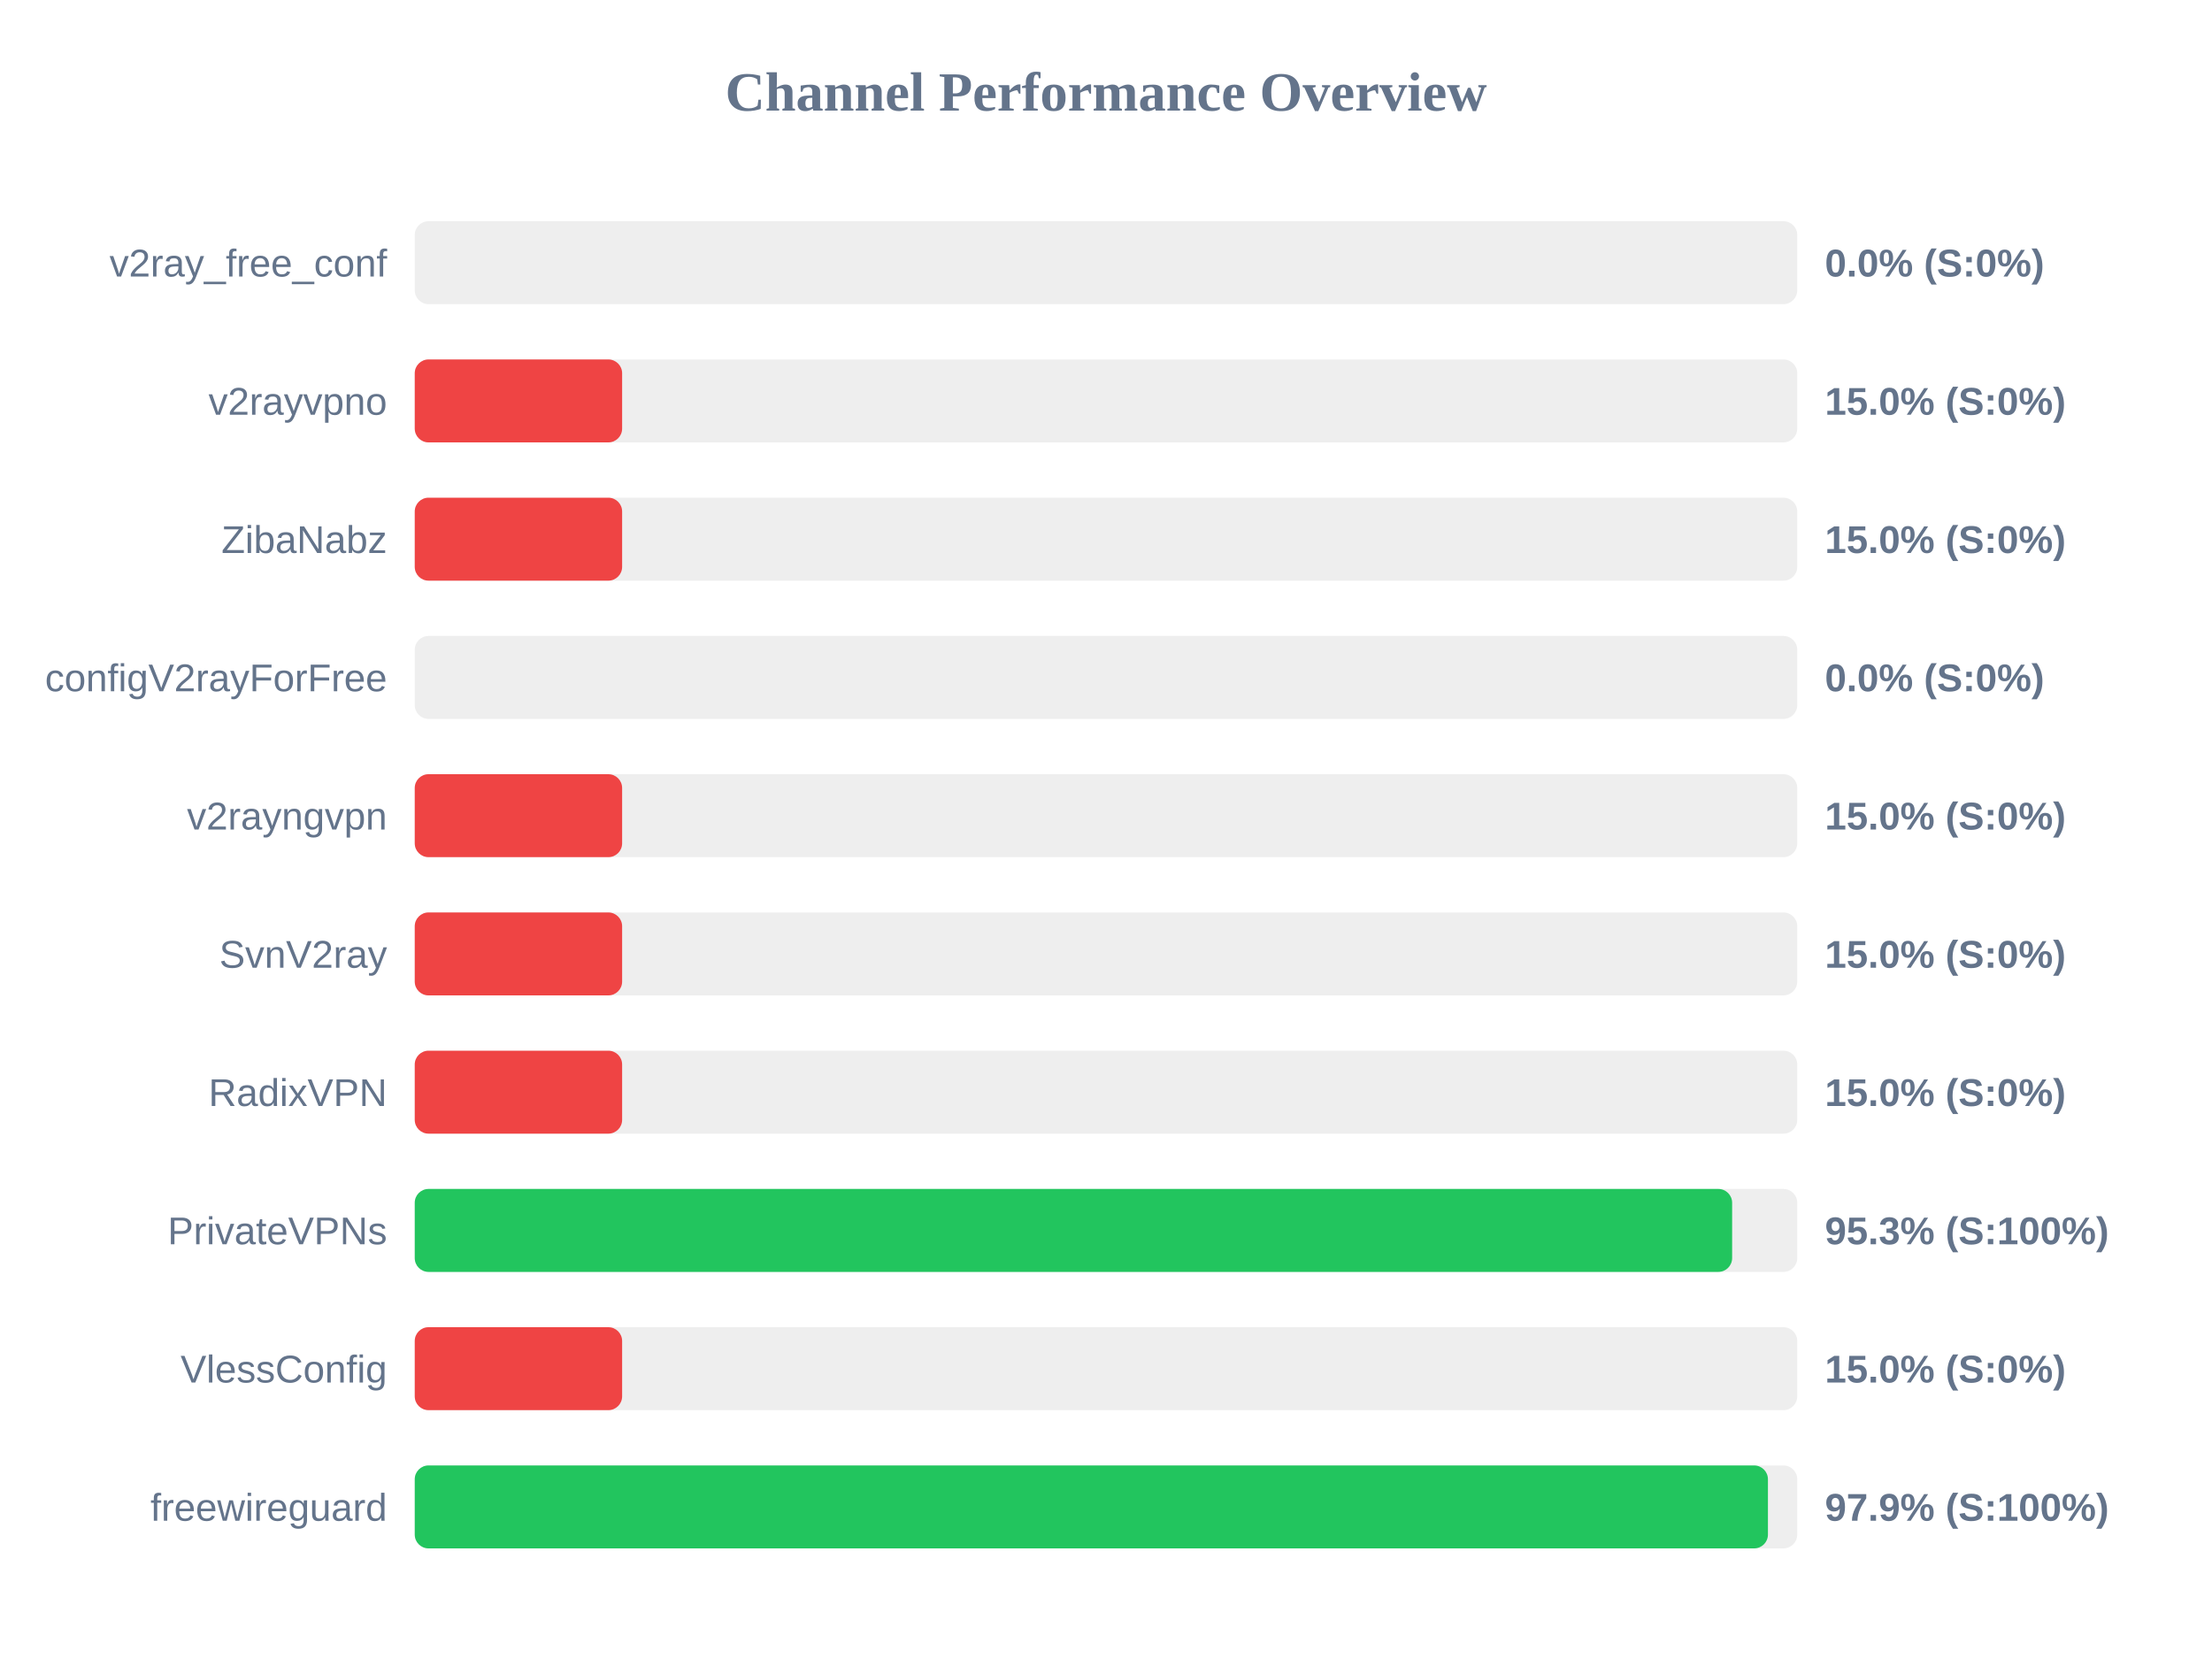
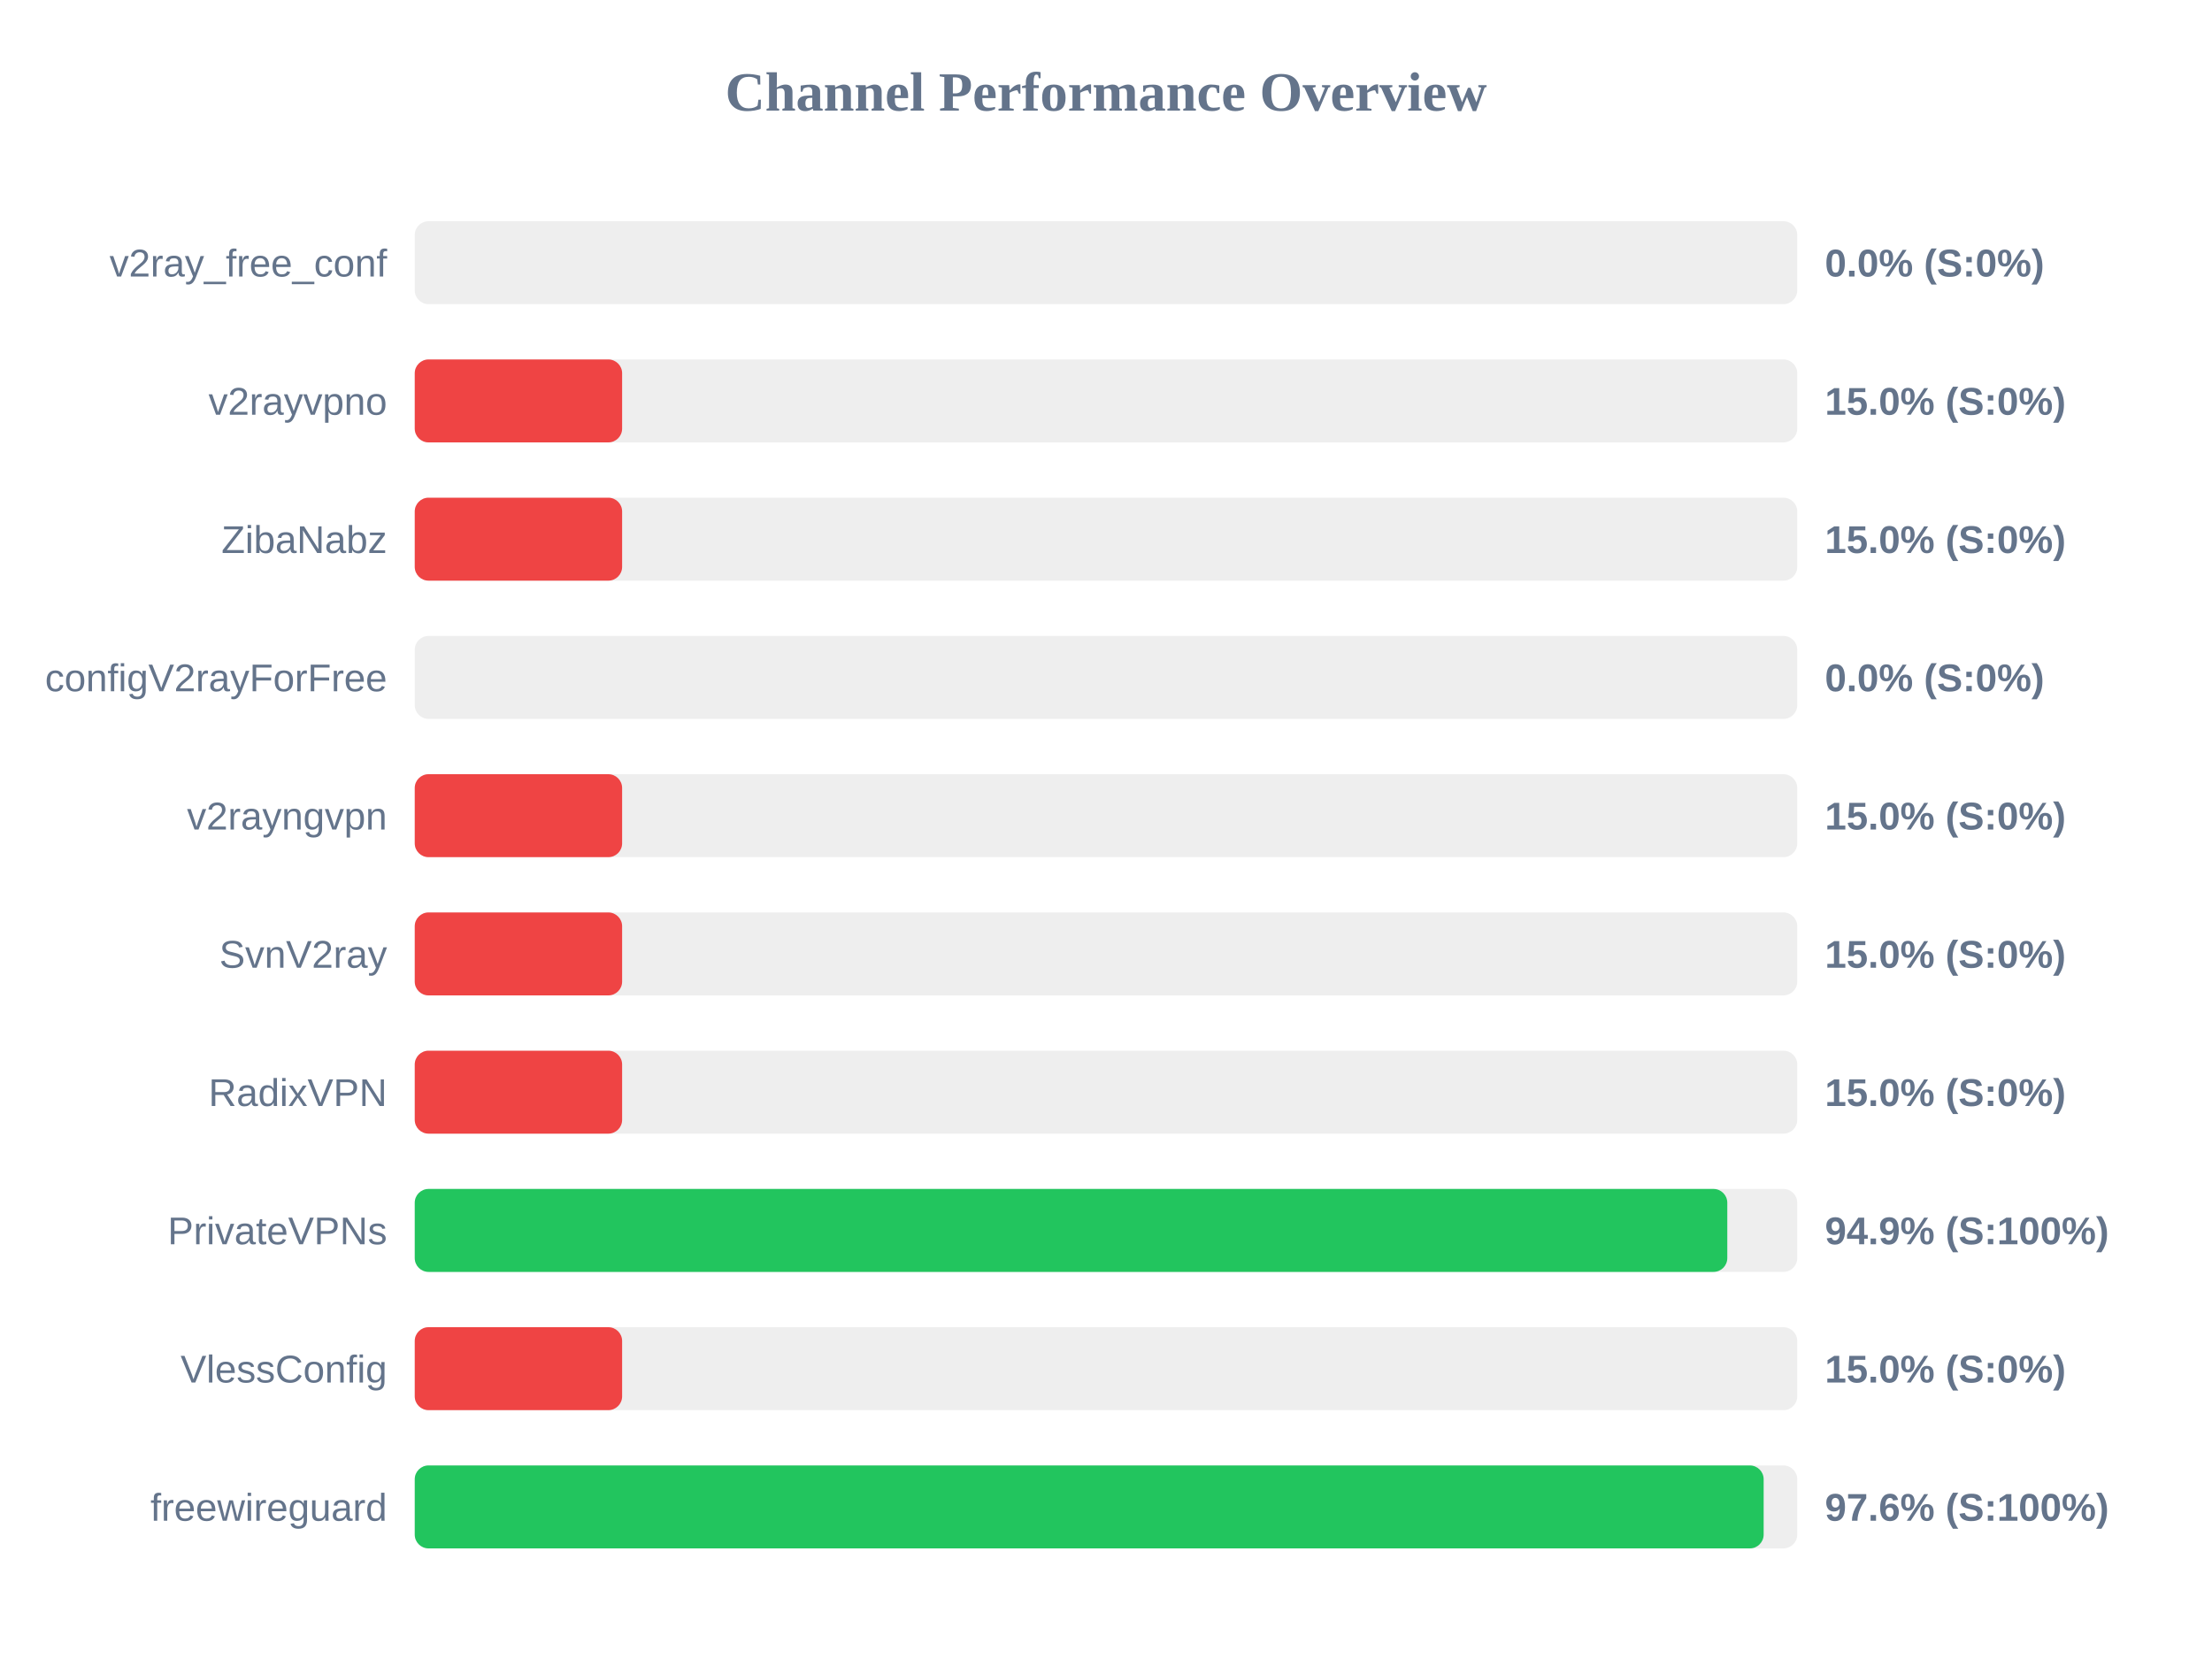
<svg xmlns="http://www.w3.org/2000/svg" width="800" height="600" version="1.1">
  <style>
        .row { font: 14px Arial; fill: #64748b; }
        .score { font: bold 14px Arial; fill: #64748b; }
    </style>
  <text x="400" y="40" text-anchor="middle" font-size="20px" font-weight="bold" fill="#64748b">Channel Performance Overview</text>
  <rect x="150" y="80" width="500" height="30" fill="#eee" rx="5" />
  <rect x="150" y="80" width="0.0" height="30" fill="#ef4444" rx="5" />
  <text x="140" y="100" text-anchor="end" class="row">v2ray_free_conf</text>
  <text x="660" y="100" text-anchor="start" class="score">0.0% (S:0%)</text>
  <rect x="150" y="130" width="500" height="30" fill="#eee" rx="5" />
  <rect x="150" y="130" width="75.0" height="30" fill="#ef4444" rx="5" />
  <text x="140" y="150" text-anchor="end" class="row">v2rayvpno</text>
  <text x="660" y="150" text-anchor="start" class="score">15.0% (S:0%)</text>
  <rect x="150" y="180" width="500" height="30" fill="#eee" rx="5" />
  <rect x="150" y="180" width="75.0" height="30" fill="#ef4444" rx="5" />
  <text x="140" y="200" text-anchor="end" class="row">ZibaNabz</text>
  <text x="660" y="200" text-anchor="start" class="score">15.0% (S:0%)</text>
  <rect x="150" y="230" width="500" height="30" fill="#eee" rx="5" />
  <rect x="150" y="230" width="0.0" height="30" fill="#ef4444" rx="5" />
  <text x="140" y="250" text-anchor="end" class="row">configV2rayForFree</text>
  <text x="660" y="250" text-anchor="start" class="score">0.0% (S:0%)</text>
  <rect x="150" y="280" width="500" height="30" fill="#eee" rx="5" />
  <rect x="150" y="280" width="75.0" height="30" fill="#ef4444" rx="5" />
  <text x="140" y="300" text-anchor="end" class="row">v2rayngvpn</text>
  <text x="660" y="300" text-anchor="start" class="score">15.0% (S:0%)</text>
  <rect x="150" y="330" width="500" height="30" fill="#eee" rx="5" />
  <rect x="150" y="330" width="75.0" height="30" fill="#ef4444" rx="5" />
  <text x="140" y="350" text-anchor="end" class="row">SvnV2ray</text>
  <text x="660" y="350" text-anchor="start" class="score">15.0% (S:0%)</text>
  <rect x="150" y="380" width="500" height="30" fill="#eee" rx="5" />
  <rect x="150" y="380" width="75.0" height="30" fill="#ef4444" rx="5" />
  <text x="140" y="400" text-anchor="end" class="row">RadixVPN</text>
  <text x="660" y="400" text-anchor="start" class="score">15.0% (S:0%)</text>
  <rect x="150" y="430" width="500" height="30" fill="#eee" rx="5" />
-   <rect x="150" y="430" width="476.45" height="30" fill="#22c55e" rx="5" />
+   <rect x="150" y="430" width="474.7" height="30" fill="#22c55e" rx="5" />
  <text x="140" y="450" text-anchor="end" class="row">PrivateVPNs</text>
-   <text x="660" y="450" text-anchor="start" class="score">95.3% (S:100%)</text>
+   <text x="660" y="450" text-anchor="start" class="score">94.9% (S:100%)</text>
  <rect x="150" y="480" width="500" height="30" fill="#eee" rx="5" />
  <rect x="150" y="480" width="75.0" height="30" fill="#ef4444" rx="5" />
  <text x="140" y="500" text-anchor="end" class="row">VlessConfig</text>
  <text x="660" y="500" text-anchor="start" class="score">15.0% (S:0%)</text>
  <rect x="150" y="530" width="500" height="30" fill="#eee" rx="5" />
-   <rect x="150" y="530" width="489.4" height="30" fill="#22c55e" rx="5" />
+   <rect x="150" y="530" width="487.85" height="30" fill="#22c55e" rx="5" />
  <text x="140" y="550" text-anchor="end" class="row">freewireguard</text>
-   <text x="660" y="550" text-anchor="start" class="score">97.9% (S:100%)</text>
+   <text x="660" y="550" text-anchor="start" class="score">97.6% (S:100%)</text>
</svg>
